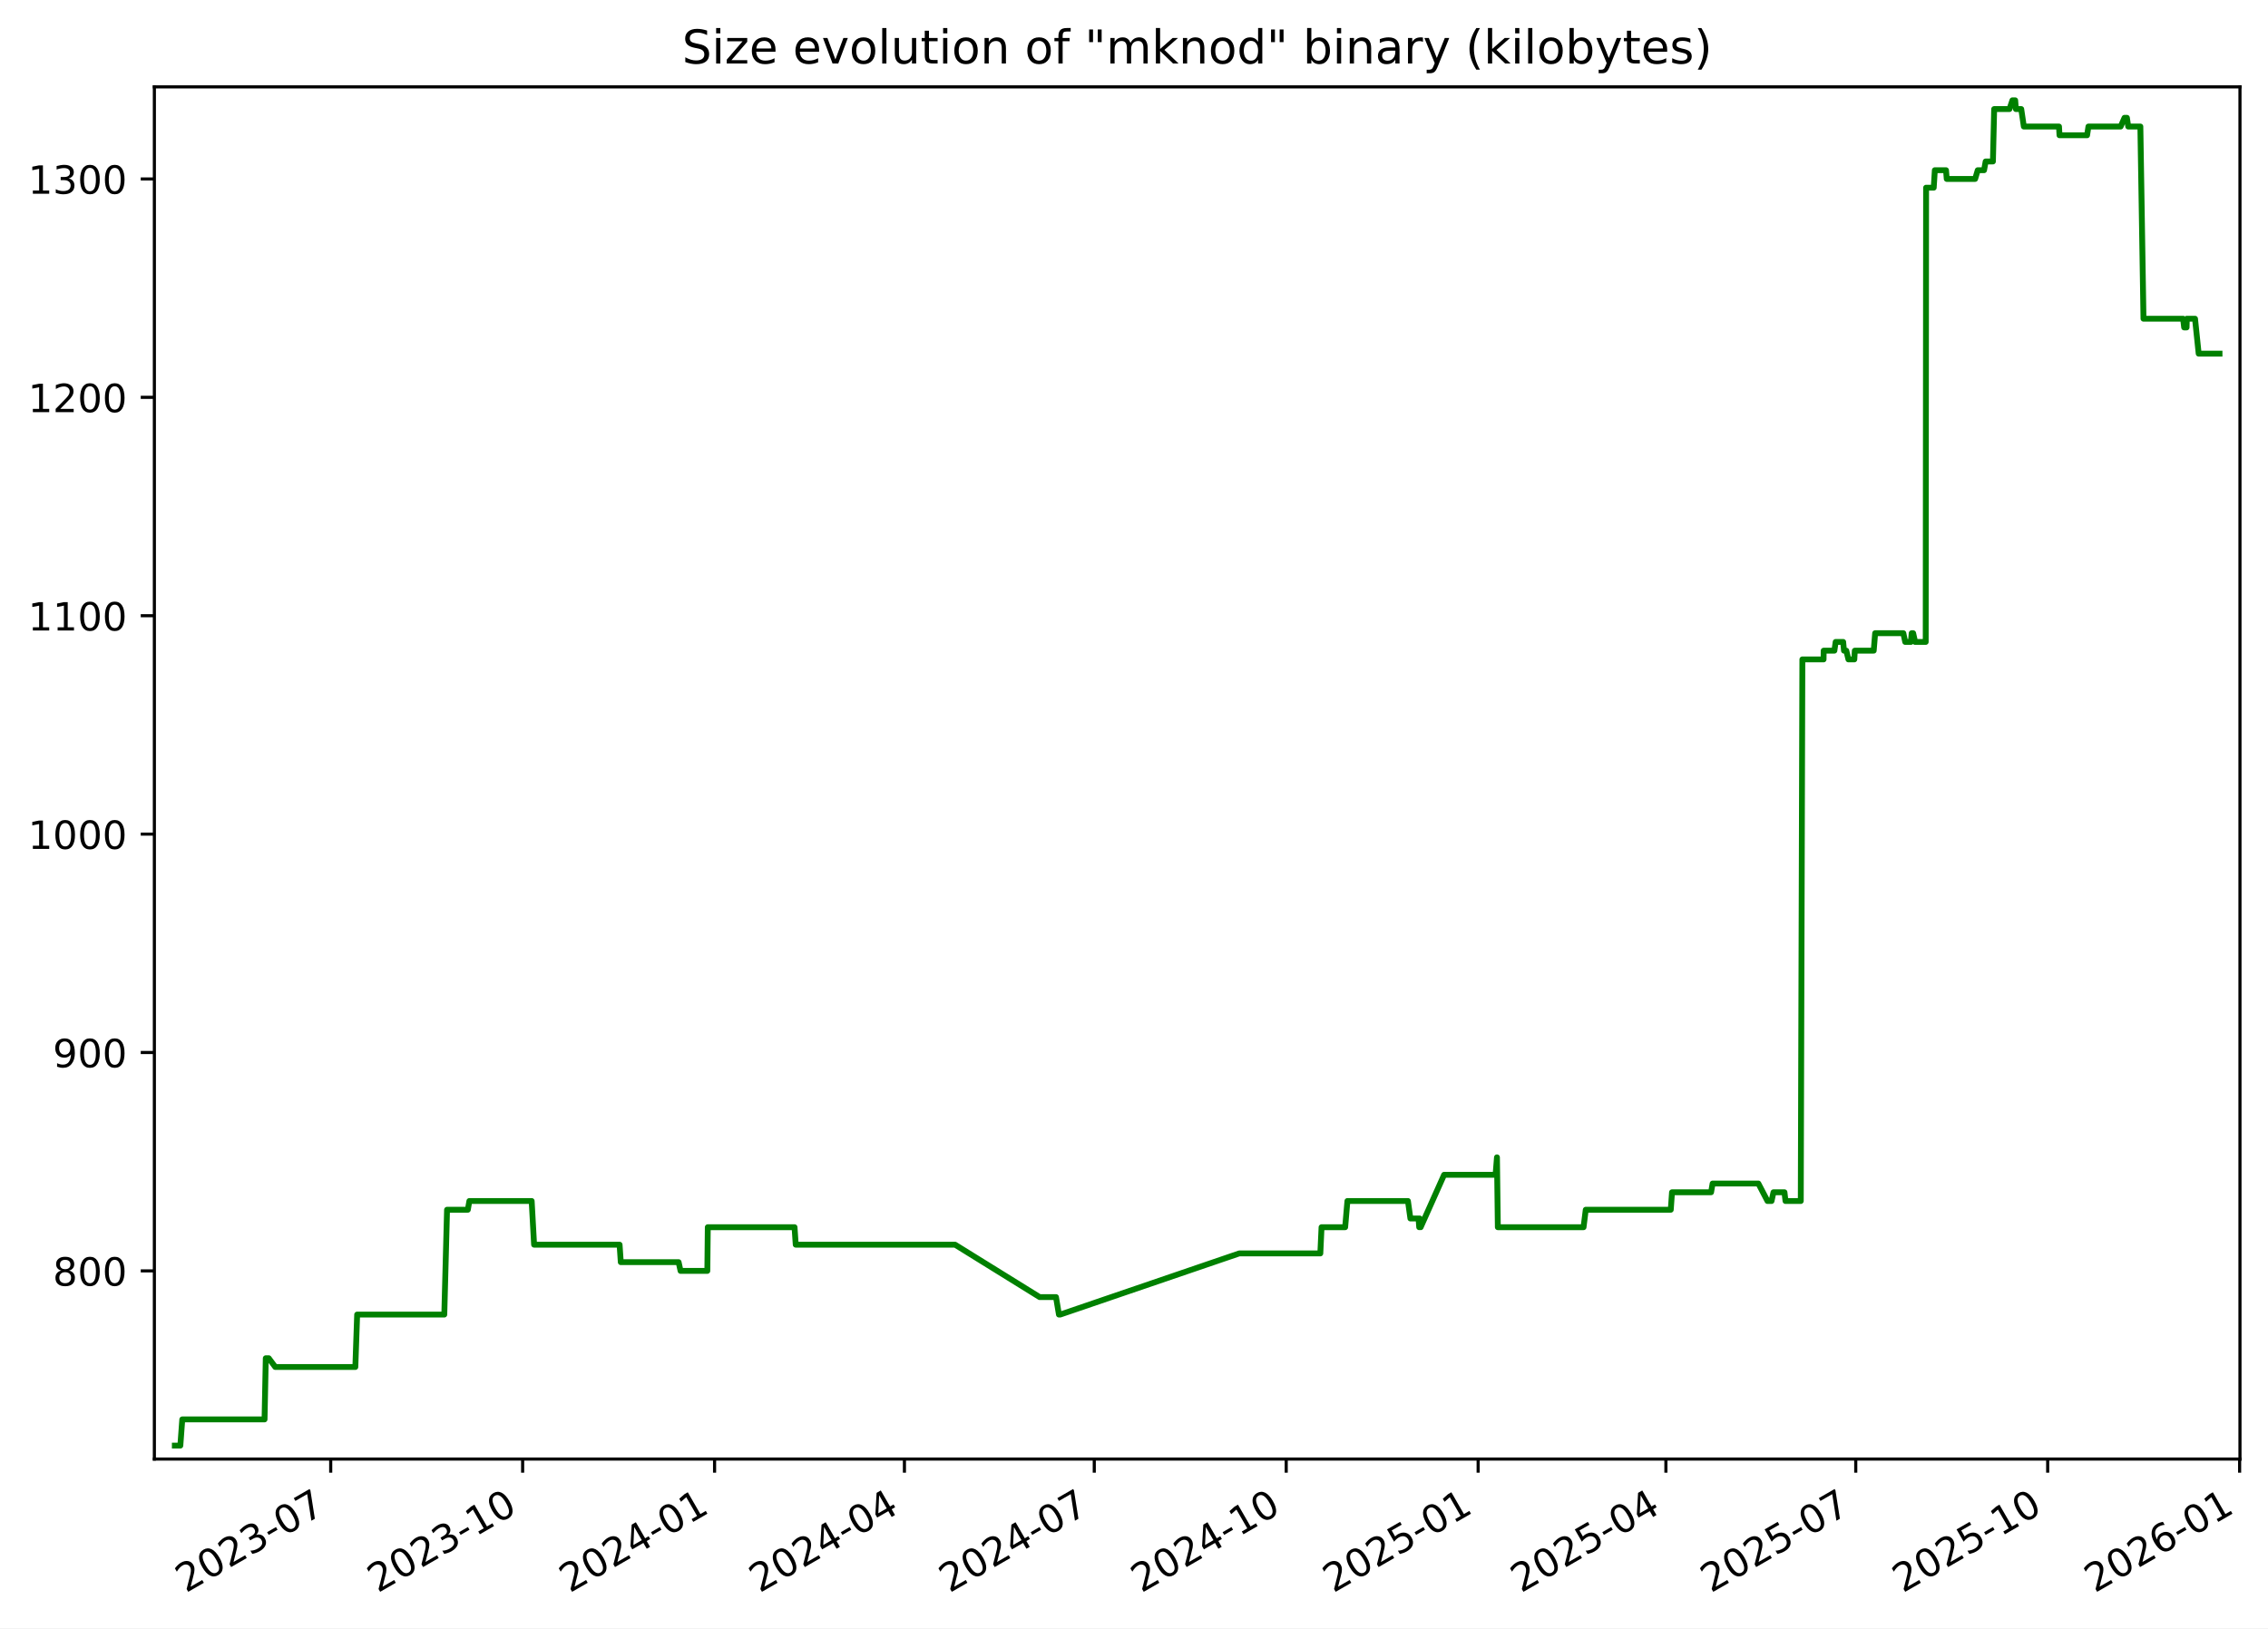
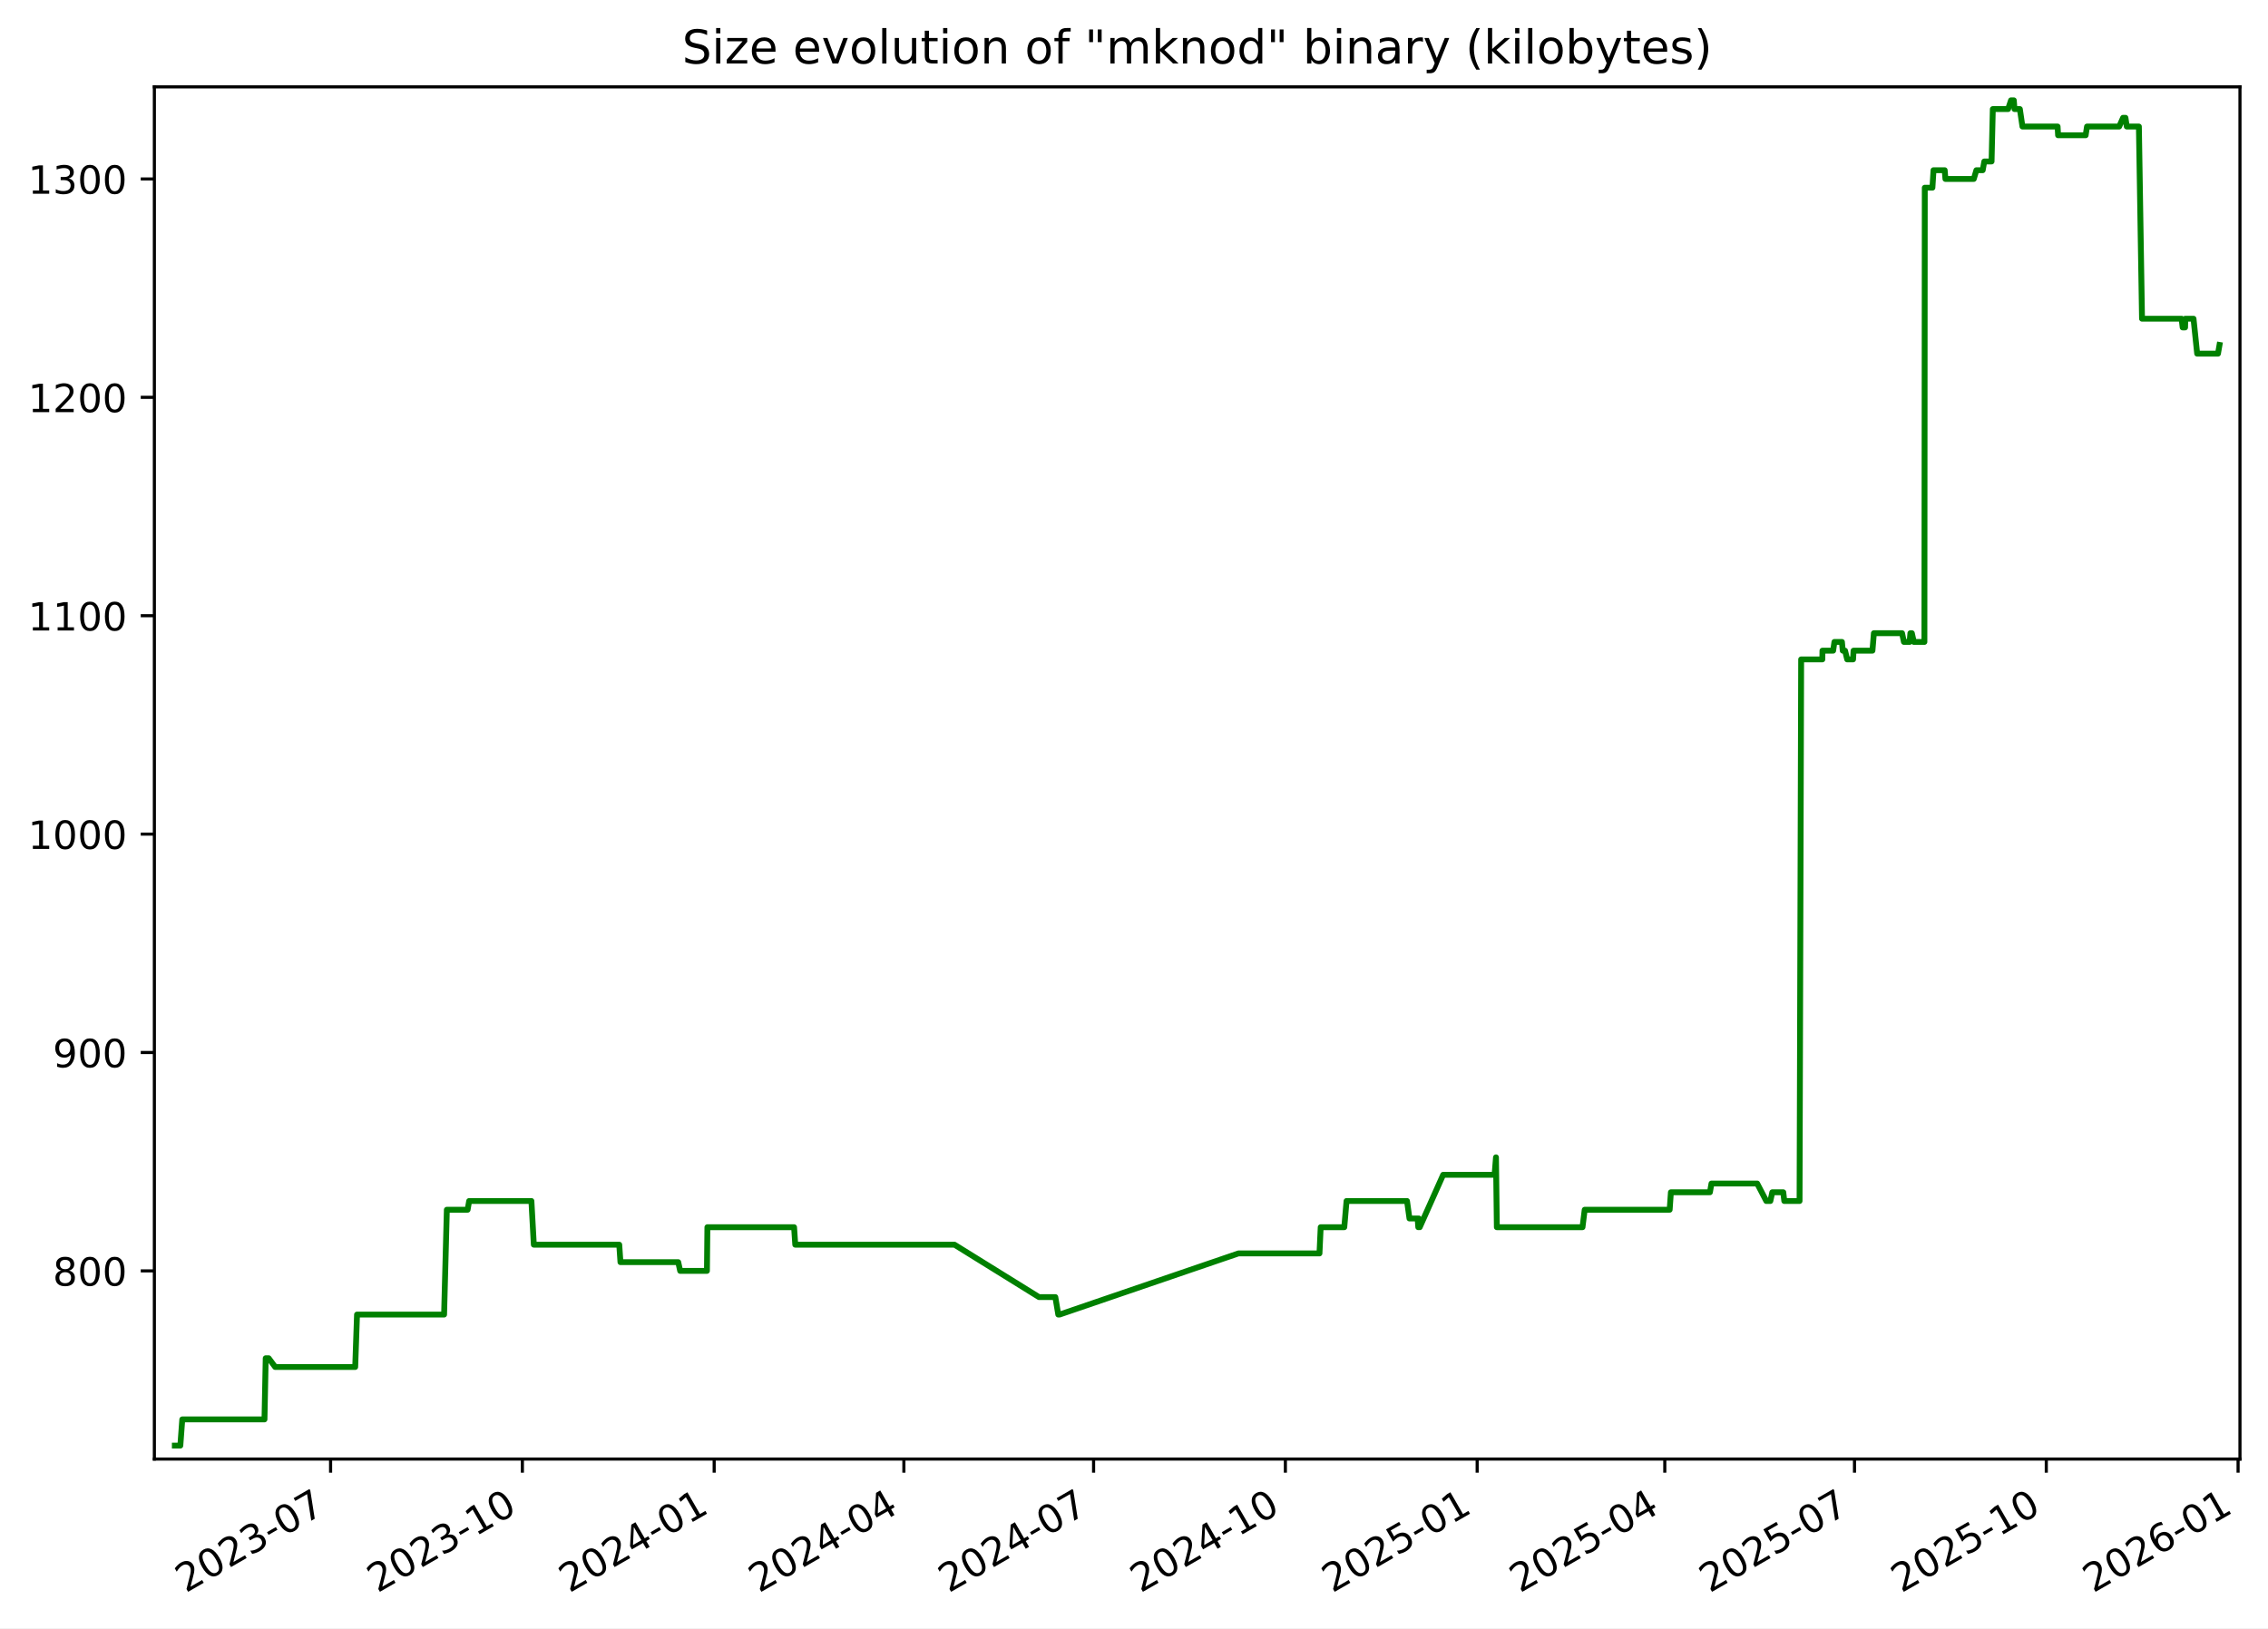
<svg xmlns="http://www.w3.org/2000/svg" xmlns:xlink="http://www.w3.org/1999/xlink" width="582.53pt" height="418.303pt" viewBox="0 0 582.53 418.303" version="1.1">
  <defs>
    <style type="text/css">*{stroke-linejoin: round; stroke-linecap: butt}</style>
  </defs>
  <g id="figure_1">
    <g id="patch_1">
      <path d="M -0 418.303  L 582.53 418.303  L 582.53 0  L -0 0  z " style="fill: #ffffff" />
    </g>
    <g id="axes_1">
      <g id="patch_2">
        <path d="M 39.65 374.83  L 575.33 374.83  L 575.33 22.318  L 39.65 22.318  z " style="fill: #ffffff" />
      </g>
      <g id="matplotlib.axis_1">
        <g id="xtick_1">
          <g id="line2d_1">
            <defs>
-               <path id="m6fe6fd2b37" d="M 0 0  L 0 3.5  " style="stroke: #000000; stroke-width: 0.8" />
+               <path id="m0095b7ea21" d="M 0 0  L 0 3.5  " style="stroke: #000000; stroke-width: 0.8" />
            </defs>
            <g>
-               <use xlink:href="#m6fe6fd2b37" x="84.941" y="374.83" style="stroke: #000000; stroke-width: 0.8" />
+               <use xlink:href="#m0095b7ea21" x="84.911" y="374.83" style="stroke: #000000; stroke-width: 0.8" />
            </g>
          </g>
          <g id="text_1">
-             <g transform="translate(47.71578 409.302) rotate(-30) scale(0.1 -0.1)">
+             <g transform="translate(47.6859 409.302) rotate(-30) scale(0.1 -0.1)">
              <defs>
                <path id="DejaVuSans-32" d="M 1228 531  L 3431 531  L 3431 0  L 469 0  L 469 531  Q 828 903 1448 1529  Q 2069 2156 2228 2338  Q 2531 2678 2651 2914  Q 2772 3150 2772 3378  Q 2772 3750 2511 3984  Q 2250 4219 1831 4219  Q 1534 4219 1204 4116  Q 875 4013 500 3803  L 500 4441  Q 881 4594 1212 4672  Q 1544 4750 1819 4750  Q 2544 4750 2975 4387  Q 3406 4025 3406 3419  Q 3406 3131 3298 2873  Q 3191 2616 2906 2266  Q 2828 2175 2409 1742  Q 1991 1309 1228 531  z " transform="scale(0.015625)" />
                <path id="DejaVuSans-30" d="M 2034 4250  Q 1547 4250 1301 3770  Q 1056 3291 1056 2328  Q 1056 1369 1301 889  Q 1547 409 2034 409  Q 2525 409 2770 889  Q 3016 1369 3016 2328  Q 3016 3291 2770 3770  Q 2525 4250 2034 4250  z M 2034 4750  Q 2819 4750 3233 4129  Q 3647 3509 3647 2328  Q 3647 1150 3233 529  Q 2819 -91 2034 -91  Q 1250 -91 836 529  Q 422 1150 422 2328  Q 422 3509 836 4129  Q 1250 4750 2034 4750  z " transform="scale(0.015625)" />
                <path id="DejaVuSans-33" d="M 2597 2516  Q 3050 2419 3304 2112  Q 3559 1806 3559 1356  Q 3559 666 3084 287  Q 2609 -91 1734 -91  Q 1441 -91 1130 -33  Q 819 25 488 141  L 488 750  Q 750 597 1062 519  Q 1375 441 1716 441  Q 2309 441 2620 675  Q 2931 909 2931 1356  Q 2931 1769 2642 2001  Q 2353 2234 1838 2234  L 1294 2234  L 1294 2753  L 1863 2753  Q 2328 2753 2575 2939  Q 2822 3125 2822 3475  Q 2822 3834 2567 4026  Q 2313 4219 1838 4219  Q 1578 4219 1281 4162  Q 984 4106 628 3988  L 628 4550  Q 988 4650 1302 4700  Q 1616 4750 1894 4750  Q 2613 4750 3031 4423  Q 3450 4097 3450 3541  Q 3450 3153 3228 2886  Q 3006 2619 2597 2516  z " transform="scale(0.015625)" />
                <path id="DejaVuSans-2d" d="M 313 2009  L 1997 2009  L 1997 1497  L 313 1497  L 313 2009  z " transform="scale(0.015625)" />
                <path id="DejaVuSans-37" d="M 525 4666  L 3525 4666  L 3525 4397  L 1831 0  L 1172 0  L 2766 4134  L 525 4134  L 525 4666  z " transform="scale(0.015625)" />
              </defs>
              <use xlink:href="#DejaVuSans-32" />
              <use xlink:href="#DejaVuSans-30" x="63.623" />
              <use xlink:href="#DejaVuSans-32" x="127.246" />
              <use xlink:href="#DejaVuSans-33" x="190.869" />
              <use xlink:href="#DejaVuSans-2d" x="254.492" />
              <use xlink:href="#DejaVuSans-30" x="290.576" />
              <use xlink:href="#DejaVuSans-37" x="354.199" />
            </g>
          </g>
        </g>
        <g id="xtick_2">
          <g id="line2d_2">
            <g>
-               <use xlink:href="#m6fe6fd2b37" x="134.239" y="374.83" style="stroke: #000000; stroke-width: 0.8" />
+               <use xlink:href="#m0095b7ea21" x="134.172" y="374.83" style="stroke: #000000; stroke-width: 0.8" />
            </g>
          </g>
          <g id="text_2">
-             <g transform="translate(97.01376 409.302) rotate(-30) scale(0.1 -0.1)">
+             <g transform="translate(96.94708 409.302) rotate(-30) scale(0.1 -0.1)">
              <defs>
                <path id="DejaVuSans-31" d="M 794 531  L 1825 531  L 1825 4091  L 703 3866  L 703 4441  L 1819 4666  L 2450 4666  L 2450 531  L 3481 531  L 3481 0  L 794 0  L 794 531  z " transform="scale(0.015625)" />
              </defs>
              <use xlink:href="#DejaVuSans-32" />
              <use xlink:href="#DejaVuSans-30" x="63.623" />
              <use xlink:href="#DejaVuSans-32" x="127.246" />
              <use xlink:href="#DejaVuSans-33" x="190.869" />
              <use xlink:href="#DejaVuSans-2d" x="254.492" />
              <use xlink:href="#DejaVuSans-31" x="290.576" />
              <use xlink:href="#DejaVuSans-30" x="354.199" />
            </g>
          </g>
        </g>
        <g id="xtick_3">
          <g id="line2d_3">
            <g>
-               <use xlink:href="#m6fe6fd2b37" x="183.537" y="374.83" style="stroke: #000000; stroke-width: 0.8" />
+               <use xlink:href="#m0095b7ea21" x="183.433" y="374.83" style="stroke: #000000; stroke-width: 0.8" />
            </g>
          </g>
          <g id="text_3">
-             <g transform="translate(146.3117 409.302) rotate(-30) scale(0.1 -0.1)">
+             <g transform="translate(146.2083 409.302) rotate(-30) scale(0.1 -0.1)">
              <defs>
                <path id="DejaVuSans-34" d="M 2419 4116  L 825 1625  L 2419 1625  L 2419 4116  z M 2253 4666  L 3047 4666  L 3047 1625  L 3713 1625  L 3713 1100  L 3047 1100  L 3047 0  L 2419 0  L 2419 1100  L 313 1100  L 313 1709  L 2253 4666  z " transform="scale(0.015625)" />
              </defs>
              <use xlink:href="#DejaVuSans-32" />
              <use xlink:href="#DejaVuSans-30" x="63.623" />
              <use xlink:href="#DejaVuSans-32" x="127.246" />
              <use xlink:href="#DejaVuSans-34" x="190.869" />
              <use xlink:href="#DejaVuSans-2d" x="254.492" />
              <use xlink:href="#DejaVuSans-30" x="290.576" />
              <use xlink:href="#DejaVuSans-31" x="354.199" />
            </g>
          </g>
        </g>
        <g id="xtick_4">
          <g id="line2d_4">
            <g>
-               <use xlink:href="#m6fe6fd2b37" x="232.299" y="374.83" style="stroke: #000000; stroke-width: 0.8" />
+               <use xlink:href="#m0095b7ea21" x="232.159" y="374.83" style="stroke: #000000; stroke-width: 0.8" />
            </g>
          </g>
          <g id="text_4">
-             <g transform="translate(195.0739 409.302) rotate(-30) scale(0.1 -0.1)">
+             <g transform="translate(194.934 409.302) rotate(-30) scale(0.1 -0.1)">
              <use xlink:href="#DejaVuSans-32" />
              <use xlink:href="#DejaVuSans-30" x="63.623" />
              <use xlink:href="#DejaVuSans-32" x="127.246" />
              <use xlink:href="#DejaVuSans-34" x="190.869" />
              <use xlink:href="#DejaVuSans-2d" x="254.492" />
              <use xlink:href="#DejaVuSans-30" x="290.576" />
              <use xlink:href="#DejaVuSans-34" x="354.199" />
            </g>
          </g>
        </g>
        <g id="xtick_5">
          <g id="line2d_5">
            <g>
-               <use xlink:href="#m6fe6fd2b37" x="281.061" y="374.83" style="stroke: #000000; stroke-width: 0.8" />
+               <use xlink:href="#m0095b7ea21" x="280.885" y="374.83" style="stroke: #000000; stroke-width: 0.8" />
            </g>
          </g>
          <g id="text_5">
-             <g transform="translate(243.836 409.302) rotate(-30) scale(0.1 -0.1)">
+             <g transform="translate(243.6597 409.302) rotate(-30) scale(0.1 -0.1)">
              <use xlink:href="#DejaVuSans-32" />
              <use xlink:href="#DejaVuSans-30" x="63.623" />
              <use xlink:href="#DejaVuSans-32" x="127.246" />
              <use xlink:href="#DejaVuSans-34" x="190.869" />
              <use xlink:href="#DejaVuSans-2d" x="254.492" />
              <use xlink:href="#DejaVuSans-30" x="290.576" />
              <use xlink:href="#DejaVuSans-37" x="354.199" />
            </g>
          </g>
        </g>
        <g id="xtick_6">
          <g id="line2d_6">
            <g>
-               <use xlink:href="#m6fe6fd2b37" x="330.359" y="374.83" style="stroke: #000000; stroke-width: 0.8" />
+               <use xlink:href="#m0095b7ea21" x="330.146" y="374.83" style="stroke: #000000; stroke-width: 0.8" />
            </g>
          </g>
          <g id="text_6">
-             <g transform="translate(293.134 409.302) rotate(-30) scale(0.1 -0.1)">
+             <g transform="translate(292.9209 409.302) rotate(-30) scale(0.1 -0.1)">
              <use xlink:href="#DejaVuSans-32" />
              <use xlink:href="#DejaVuSans-30" x="63.623" />
              <use xlink:href="#DejaVuSans-32" x="127.246" />
              <use xlink:href="#DejaVuSans-34" x="190.869" />
              <use xlink:href="#DejaVuSans-2d" x="254.492" />
              <use xlink:href="#DejaVuSans-31" x="290.576" />
              <use xlink:href="#DejaVuSans-30" x="354.199" />
            </g>
          </g>
        </g>
        <g id="xtick_7">
          <g id="line2d_7">
            <g>
-               <use xlink:href="#m6fe6fd2b37" x="379.657" y="374.83" style="stroke: #000000; stroke-width: 0.8" />
+               <use xlink:href="#m0095b7ea21" x="379.407" y="374.83" style="stroke: #000000; stroke-width: 0.8" />
            </g>
          </g>
          <g id="text_7">
-             <g transform="translate(342.4319 409.302) rotate(-30) scale(0.1 -0.1)">
+             <g transform="translate(342.1821 409.302) rotate(-30) scale(0.1 -0.1)">
              <defs>
                <path id="DejaVuSans-35" d="M 691 4666  L 3169 4666  L 3169 4134  L 1269 4134  L 1269 2991  Q 1406 3038 1543 3061  Q 1681 3084 1819 3084  Q 2600 3084 3056 2656  Q 3513 2228 3513 1497  Q 3513 744 3044 326  Q 2575 -91 1722 -91  Q 1428 -91 1123 -41  Q 819 9 494 109  L 494 744  Q 775 591 1075 516  Q 1375 441 1709 441  Q 2250 441 2565 725  Q 2881 1009 2881 1497  Q 2881 1984 2565 2268  Q 2250 2553 1709 2553  Q 1456 2553 1204 2497  Q 953 2441 691 2322  L 691 4666  z " transform="scale(0.015625)" />
              </defs>
              <use xlink:href="#DejaVuSans-32" />
              <use xlink:href="#DejaVuSans-30" x="63.623" />
              <use xlink:href="#DejaVuSans-32" x="127.246" />
              <use xlink:href="#DejaVuSans-35" x="190.869" />
              <use xlink:href="#DejaVuSans-2d" x="254.492" />
              <use xlink:href="#DejaVuSans-30" x="290.576" />
              <use xlink:href="#DejaVuSans-31" x="354.199" />
            </g>
          </g>
        </g>
        <g id="xtick_8">
          <g id="line2d_8">
            <g>
-               <use xlink:href="#m6fe6fd2b37" x="427.883" y="374.83" style="stroke: #000000; stroke-width: 0.8" />
+               <use xlink:href="#m0095b7ea21" x="427.597" y="374.83" style="stroke: #000000; stroke-width: 0.8" />
            </g>
          </g>
          <g id="text_8">
-             <g transform="translate(390.6582 409.302) rotate(-30) scale(0.1 -0.1)">
+             <g transform="translate(390.3724 409.302) rotate(-30) scale(0.1 -0.1)">
              <use xlink:href="#DejaVuSans-32" />
              <use xlink:href="#DejaVuSans-30" x="63.623" />
              <use xlink:href="#DejaVuSans-32" x="127.246" />
              <use xlink:href="#DejaVuSans-35" x="190.869" />
              <use xlink:href="#DejaVuSans-2d" x="254.492" />
              <use xlink:href="#DejaVuSans-30" x="290.576" />
              <use xlink:href="#DejaVuSans-34" x="354.199" />
            </g>
          </g>
        </g>
        <g id="xtick_9">
          <g id="line2d_9">
            <g>
-               <use xlink:href="#m6fe6fd2b37" x="476.645" y="374.83" style="stroke: #000000; stroke-width: 0.8" />
+               <use xlink:href="#m0095b7ea21" x="476.323" y="374.83" style="stroke: #000000; stroke-width: 0.8" />
            </g>
          </g>
          <g id="text_9">
-             <g transform="translate(439.4203 409.302) rotate(-30) scale(0.1 -0.1)">
+             <g transform="translate(439.0981 409.302) rotate(-30) scale(0.1 -0.1)">
              <use xlink:href="#DejaVuSans-32" />
              <use xlink:href="#DejaVuSans-30" x="63.623" />
              <use xlink:href="#DejaVuSans-32" x="127.246" />
              <use xlink:href="#DejaVuSans-35" x="190.869" />
              <use xlink:href="#DejaVuSans-2d" x="254.492" />
              <use xlink:href="#DejaVuSans-30" x="290.576" />
              <use xlink:href="#DejaVuSans-37" x="354.199" />
            </g>
          </g>
        </g>
        <g id="xtick_10">
          <g id="line2d_10">
            <g>
-               <use xlink:href="#m6fe6fd2b37" x="525.943" y="374.83" style="stroke: #000000; stroke-width: 0.8" />
+               <use xlink:href="#m0095b7ea21" x="525.584" y="374.83" style="stroke: #000000; stroke-width: 0.8" />
            </g>
          </g>
          <g id="text_10">
-             <g transform="translate(488.7183 409.302) rotate(-30) scale(0.1 -0.1)">
+             <g transform="translate(488.3593 409.302) rotate(-30) scale(0.1 -0.1)">
              <use xlink:href="#DejaVuSans-32" />
              <use xlink:href="#DejaVuSans-30" x="63.623" />
              <use xlink:href="#DejaVuSans-32" x="127.246" />
              <use xlink:href="#DejaVuSans-35" x="190.869" />
              <use xlink:href="#DejaVuSans-2d" x="254.492" />
              <use xlink:href="#DejaVuSans-31" x="290.576" />
              <use xlink:href="#DejaVuSans-30" x="354.199" />
            </g>
          </g>
        </g>
        <g id="xtick_11">
          <g id="line2d_11">
            <g>
-               <use xlink:href="#m6fe6fd2b37" x="575.241" y="374.83" style="stroke: #000000; stroke-width: 0.8" />
+               <use xlink:href="#m0095b7ea21" x="574.845" y="374.83" style="stroke: #000000; stroke-width: 0.8" />
            </g>
          </g>
          <g id="text_11">
-             <g transform="translate(538.0163 409.302) rotate(-30) scale(0.1 -0.1)">
+             <g transform="translate(537.6205 409.302) rotate(-30) scale(0.1 -0.1)">
              <defs>
                <path id="DejaVuSans-36" d="M 2113 2584  Q 1688 2584 1439 2293  Q 1191 2003 1191 1497  Q 1191 994 1439 701  Q 1688 409 2113 409  Q 2538 409 2786 701  Q 3034 994 3034 1497  Q 3034 2003 2786 2293  Q 2538 2584 2113 2584  z M 3366 4563  L 3366 3988  Q 3128 4100 2886 4159  Q 2644 4219 2406 4219  Q 1781 4219 1451 3797  Q 1122 3375 1075 2522  Q 1259 2794 1537 2939  Q 1816 3084 2150 3084  Q 2853 3084 3261 2657  Q 3669 2231 3669 1497  Q 3669 778 3244 343  Q 2819 -91 2113 -91  Q 1303 -91 875 529  Q 447 1150 447 2328  Q 447 3434 972 4092  Q 1497 4750 2381 4750  Q 2619 4750 2861 4703  Q 3103 4656 3366 4563  z " transform="scale(0.015625)" />
              </defs>
              <use xlink:href="#DejaVuSans-32" />
              <use xlink:href="#DejaVuSans-30" x="63.623" />
              <use xlink:href="#DejaVuSans-32" x="127.246" />
              <use xlink:href="#DejaVuSans-36" x="190.869" />
              <use xlink:href="#DejaVuSans-2d" x="254.492" />
              <use xlink:href="#DejaVuSans-30" x="290.576" />
              <use xlink:href="#DejaVuSans-31" x="354.199" />
            </g>
          </g>
        </g>
      </g>
      <g id="matplotlib.axis_2">
        <g id="ytick_1">
          <g id="line2d_12">
            <defs>
-               <path id="m7965998822" d="M 0 0  L -3.5 0  " style="stroke: #000000; stroke-width: 0.8" />
+               <path id="m8eccfc6882" d="M 0 0  L -3.5 0  " style="stroke: #000000; stroke-width: 0.8" />
            </defs>
            <g>
-               <use xlink:href="#m7965998822" x="39.65" y="326.491" style="stroke: #000000; stroke-width: 0.8" />
+               <use xlink:href="#m8eccfc6882" x="39.65" y="326.491" style="stroke: #000000; stroke-width: 0.8" />
            </g>
          </g>
          <g id="text_12">
            <g transform="translate(13.5625 330.2902) scale(0.1 -0.1)">
              <defs>
                <path id="DejaVuSans-38" d="M 2034 2216  Q 1584 2216 1326 1975  Q 1069 1734 1069 1313  Q 1069 891 1326 650  Q 1584 409 2034 409  Q 2484 409 2743 651  Q 3003 894 3003 1313  Q 3003 1734 2745 1975  Q 2488 2216 2034 2216  z M 1403 2484  Q 997 2584 770 2862  Q 544 3141 544 3541  Q 544 4100 942 4425  Q 1341 4750 2034 4750  Q 2731 4750 3128 4425  Q 3525 4100 3525 3541  Q 3525 3141 3298 2862  Q 3072 2584 2669 2484  Q 3125 2378 3379 2068  Q 3634 1759 3634 1313  Q 3634 634 3220 271  Q 2806 -91 2034 -91  Q 1263 -91 848 271  Q 434 634 434 1313  Q 434 1759 690 2068  Q 947 2378 1403 2484  z M 1172 3481  Q 1172 3119 1398 2916  Q 1625 2713 2034 2713  Q 2441 2713 2670 2916  Q 2900 3119 2900 3481  Q 2900 3844 2670 4047  Q 2441 4250 2034 4250  Q 1625 4250 1398 4047  Q 1172 3844 1172 3481  z " transform="scale(0.015625)" />
              </defs>
              <use xlink:href="#DejaVuSans-38" />
              <use xlink:href="#DejaVuSans-30" x="63.623" />
              <use xlink:href="#DejaVuSans-30" x="127.246" />
            </g>
          </g>
        </g>
        <g id="ytick_2">
          <g id="line2d_13">
            <g>
-               <use xlink:href="#m7965998822" x="39.65" y="270.387" style="stroke: #000000; stroke-width: 0.8" />
+               <use xlink:href="#m8eccfc6882" x="39.65" y="270.387" style="stroke: #000000; stroke-width: 0.8" />
            </g>
          </g>
          <g id="text_13">
            <g transform="translate(13.5625 274.1863) scale(0.1 -0.1)">
              <defs>
                <path id="DejaVuSans-39" d="M 703 97  L 703 672  Q 941 559 1184 500  Q 1428 441 1663 441  Q 2288 441 2617 861  Q 2947 1281 2994 2138  Q 2813 1869 2534 1725  Q 2256 1581 1919 1581  Q 1219 1581 811 2004  Q 403 2428 403 3163  Q 403 3881 828 4315  Q 1253 4750 1959 4750  Q 2769 4750 3195 4129  Q 3622 3509 3622 2328  Q 3622 1225 3098 567  Q 2575 -91 1691 -91  Q 1453 -91 1209 -44  Q 966 3 703 97  z M 1959 2075  Q 2384 2075 2632 2365  Q 2881 2656 2881 3163  Q 2881 3666 2632 3958  Q 2384 4250 1959 4250  Q 1534 4250 1286 3958  Q 1038 3666 1038 3163  Q 1038 2656 1286 2365  Q 1534 2075 1959 2075  z " transform="scale(0.015625)" />
              </defs>
              <use xlink:href="#DejaVuSans-39" />
              <use xlink:href="#DejaVuSans-30" x="63.623" />
              <use xlink:href="#DejaVuSans-30" x="127.246" />
            </g>
          </g>
        </g>
        <g id="ytick_3">
          <g id="line2d_14">
            <g>
-               <use xlink:href="#m7965998822" x="39.65" y="214.283" style="stroke: #000000; stroke-width: 0.8" />
+               <use xlink:href="#m8eccfc6882" x="39.65" y="214.283" style="stroke: #000000; stroke-width: 0.8" />
            </g>
          </g>
          <g id="text_14">
            <g transform="translate(7.2 218.0824) scale(0.1 -0.1)">
              <use xlink:href="#DejaVuSans-31" />
              <use xlink:href="#DejaVuSans-30" x="63.623" />
              <use xlink:href="#DejaVuSans-30" x="127.246" />
              <use xlink:href="#DejaVuSans-30" x="190.869" />
            </g>
          </g>
        </g>
        <g id="ytick_4">
          <g id="line2d_15">
            <g>
-               <use xlink:href="#m7965998822" x="39.65" y="158.179" style="stroke: #000000; stroke-width: 0.8" />
+               <use xlink:href="#m8eccfc6882" x="39.65" y="158.179" style="stroke: #000000; stroke-width: 0.8" />
            </g>
          </g>
          <g id="text_15">
            <g transform="translate(7.2 161.9785) scale(0.1 -0.1)">
              <use xlink:href="#DejaVuSans-31" />
              <use xlink:href="#DejaVuSans-31" x="63.623" />
              <use xlink:href="#DejaVuSans-30" x="127.246" />
              <use xlink:href="#DejaVuSans-30" x="190.869" />
            </g>
          </g>
        </g>
        <g id="ytick_5">
          <g id="line2d_16">
            <g>
-               <use xlink:href="#m7965998822" x="39.65" y="102.075" style="stroke: #000000; stroke-width: 0.8" />
+               <use xlink:href="#m8eccfc6882" x="39.65" y="102.075" style="stroke: #000000; stroke-width: 0.8" />
            </g>
          </g>
          <g id="text_16">
            <g transform="translate(7.2 105.8746) scale(0.1 -0.1)">
              <use xlink:href="#DejaVuSans-31" />
              <use xlink:href="#DejaVuSans-32" x="63.623" />
              <use xlink:href="#DejaVuSans-30" x="127.246" />
              <use xlink:href="#DejaVuSans-30" x="190.869" />
            </g>
          </g>
        </g>
        <g id="ytick_6">
          <g id="line2d_17">
            <g>
-               <use xlink:href="#m7965998822" x="39.65" y="45.972" style="stroke: #000000; stroke-width: 0.8" />
+               <use xlink:href="#m8eccfc6882" x="39.65" y="45.972" style="stroke: #000000; stroke-width: 0.8" />
            </g>
          </g>
          <g id="text_17">
            <g transform="translate(7.2 49.77075) scale(0.1 -0.1)">
              <use xlink:href="#DejaVuSans-31" />
              <use xlink:href="#DejaVuSans-33" x="63.623" />
              <use xlink:href="#DejaVuSans-30" x="127.246" />
              <use xlink:href="#DejaVuSans-30" x="190.869" />
            </g>
          </g>
        </g>
      </g>
      <g id="line2d_18">
-         <path d="M 44.902 371.374  L 46.32 371.374  L 46.816 364.642  L 67.95 364.642  L 68.264 348.933  L 69.03 348.933  L 70.7 351.177  L 91.269 351.177  L 91.735 337.712  L 114.117 337.712  L 114.822 310.782  L 120.162 310.782  L 120.556 308.538  L 136.559 308.538  L 137.18 319.759  L 159.139 319.759  L 159.445 324.247  L 174.3 324.247  L 174.797 326.491  L 181.677 326.491  L 181.793 315.27  L 204.078 315.27  L 204.379 319.759  L 245.31 319.759  L 267.028 333.223  L 271.231 333.223  L 271.986 337.712  L 272.312 337.712  L 318.294 322.003  L 339.123 322.003  L 339.435 315.27  L 345.501 315.27  L 346.08 308.538  L 361.627 308.538  L 362.256 313.026  L 364.349 313.026  L 364.519 315.27  L 364.637 313.026  L 364.894 315.27  L 370.913 301.805  L 384.134 301.805  L 384.491 297.317  L 384.716 315.27  L 406.732 315.27  L 407.295 310.782  L 429.136 310.782  L 429.452 306.294  L 439.488 306.294  L 439.879 304.049  L 451.633 304.049  L 453.975 308.538  L 455.019 308.538  L 455.511 306.294  L 458.34 306.294  L 458.597 308.538  L 462.526 308.538  L 462.933 169.4  L 468.381 169.4  L 468.406 167.156  L 471.158 167.156  L 471.483 164.912  L 473.416 164.912  L 473.623 167.156  L 474.219 167.156  L 474.766 169.4  L 476.277 169.4  L 476.402 167.156  L 481.26 167.156  L 481.628 162.668  L 488.869 162.668  L 489.349 164.912  L 490.817 164.912  L 491.01 162.668  L 491.388 162.668  L 491.895 164.912  L 494.616 164.912  L 494.712 48.216  L 496.674 48.216  L 496.956 43.727  L 499.831 43.727  L 500.015 45.972  L 507.308 45.972  L 507.977 43.727  L 509.602 43.727  L 510.007 41.483  L 511.878 41.483  L 512.197 28.018  L 516.128 28.018  L 516.877 25.774  L 517.596 25.774  L 517.774 28.018  L 519.151 28.018  L 519.816 32.507  L 528.851 32.507  L 528.977 34.751  L 536.061 34.751  L 536.409 32.507  L 544.679 32.507  L 545.674 30.262  L 546.292 30.262  L 546.628 32.507  L 549.747 32.507  L 550.549 81.878  L 560.727 81.878  L 560.992 84.122  L 561.618 84.122  L 561.673 81.878  L 563.788 81.878  L 564.725 90.855  L 570.078 90.855  L 570.078 90.855  " clip-path="url(#pa92b00aa1c)" style="fill: none; stroke: #008000; stroke-width: 1.5; stroke-linecap: square" />
+         <path d="M 44.902 371.374  L 46.319 371.374  L 46.815 364.642  L 67.933 364.642  L 68.247 348.933  L 69.012 348.933  L 70.681 351.177  L 91.234 351.177  L 91.7 337.712  L 114.065 337.712  L 114.77 310.782  L 120.106 310.782  L 120.499 308.538  L 136.491 308.538  L 137.111 319.759  L 159.053 319.759  L 159.36 324.247  L 174.203 324.247  L 174.7 326.491  L 181.575 326.491  L 181.691 315.27  L 203.96 315.27  L 204.26 319.759  L 245.16 319.759  L 266.862 333.223  L 271.062 333.223  L 271.816 337.712  L 272.142 337.712  L 318.09 322.003  L 338.904 322.003  L 339.216 315.27  L 345.277 315.27  L 345.856 308.538  L 361.39 308.538  L 362.019 313.026  L 364.11 313.026  L 364.281 315.27  L 364.398 313.026  L 364.655 315.27  L 370.669 301.805  L 383.881 301.805  L 384.238 297.317  L 384.462 315.27  L 406.462 315.27  L 407.025 310.782  L 428.85 310.782  L 429.165 306.294  L 439.194 306.294  L 439.584 304.049  L 451.33 304.049  L 453.669 308.538  L 454.712 308.538  L 455.205 306.294  L 458.031 306.294  L 458.289 308.538  L 462.214 308.538  L 462.621 169.4  L 468.065 169.4  L 468.09 167.156  L 470.84 167.156  L 471.165 164.912  L 473.096 164.912  L 473.303 167.156  L 473.898 167.156  L 474.445 169.4  L 475.955 169.4  L 476.08 167.156  L 480.934 167.156  L 481.302 162.668  L 488.537 162.668  L 489.017 164.912  L 490.484 164.912  L 490.677 162.668  L 491.055 162.668  L 491.561 164.912  L 494.28 164.912  L 494.376 48.216  L 496.337 48.216  L 496.619 43.727  L 499.492 43.727  L 499.675 45.972  L 506.963 45.972  L 507.631 43.727  L 509.255 43.727  L 509.66 41.483  L 511.53 41.483  L 511.848 28.018  L 515.777 28.018  L 516.525 25.774  L 517.244 25.774  L 517.421 28.018  L 518.797 28.018  L 519.461 32.507  L 528.49 32.507  L 528.615 34.751  L 535.695 34.751  L 536.042 32.507  L 544.306 32.507  L 545.301 30.262  L 545.918 30.262  L 546.253 32.507  L 549.37 32.507  L 550.172 81.878  L 560.343 81.878  L 560.607 84.122  L 561.233 84.122  L 561.288 81.878  L 563.4 81.878  L 564.337 90.855  L 569.686 90.855  L 570.078 88.61  L 570.078 88.61  " clip-path="url(#p052d7abe96)" style="fill: none; stroke: #008000; stroke-width: 1.5; stroke-linecap: square" />
      </g>
      <g id="patch_3">
        <path d="M 39.65 374.83  L 39.65 22.318  " style="fill: none; stroke: #000000; stroke-width: 0.8; stroke-linejoin: miter; stroke-linecap: square" />
      </g>
      <g id="patch_4">
        <path d="M 575.33 374.83  L 575.33 22.318  " style="fill: none; stroke: #000000; stroke-width: 0.8; stroke-linejoin: miter; stroke-linecap: square" />
      </g>
      <g id="patch_5">
        <path d="M 39.65 374.83  L 575.33 374.83  " style="fill: none; stroke: #000000; stroke-width: 0.8; stroke-linejoin: miter; stroke-linecap: square" />
      </g>
      <g id="patch_6">
        <path d="M 39.65 22.318  L 575.33 22.318  " style="fill: none; stroke: #000000; stroke-width: 0.8; stroke-linejoin: miter; stroke-linecap: square" />
      </g>
      <g id="text_18">
        <g transform="translate(175.1928 16.31812) scale(0.12 -0.12)">
          <defs>
            <path id="DejaVuSans-53" d="M 3425 4513  L 3425 3897  Q 3066 4069 2747 4153  Q 2428 4238 2131 4238  Q 1616 4238 1336 4038  Q 1056 3838 1056 3469  Q 1056 3159 1242 3001  Q 1428 2844 1947 2747  L 2328 2669  Q 3034 2534 3370 2195  Q 3706 1856 3706 1288  Q 3706 609 3251 259  Q 2797 -91 1919 -91  Q 1588 -91 1214 -16  Q 841 59 441 206  L 441 856  Q 825 641 1194 531  Q 1563 422 1919 422  Q 2459 422 2753 634  Q 3047 847 3047 1241  Q 3047 1584 2836 1778  Q 2625 1972 2144 2069  L 1759 2144  Q 1053 2284 737 2584  Q 422 2884 422 3419  Q 422 4038 858 4394  Q 1294 4750 2059 4750  Q 2388 4750 2728 4690  Q 3069 4631 3425 4513  z " transform="scale(0.015625)" />
            <path id="DejaVuSans-69" d="M 603 3500  L 1178 3500  L 1178 0  L 603 0  L 603 3500  z M 603 4863  L 1178 4863  L 1178 4134  L 603 4134  L 603 4863  z " transform="scale(0.015625)" />
            <path id="DejaVuSans-7a" d="M 353 3500  L 3084 3500  L 3084 2975  L 922 459  L 3084 459  L 3084 0  L 275 0  L 275 525  L 2438 3041  L 353 3041  L 353 3500  z " transform="scale(0.015625)" />
            <path id="DejaVuSans-65" d="M 3597 1894  L 3597 1613  L 953 1613  Q 991 1019 1311 708  Q 1631 397 2203 397  Q 2534 397 2845 478  Q 3156 559 3463 722  L 3463 178  Q 3153 47 2828 -22  Q 2503 -91 2169 -91  Q 1331 -91 842 396  Q 353 884 353 1716  Q 353 2575 817 3079  Q 1281 3584 2069 3584  Q 2775 3584 3186 3129  Q 3597 2675 3597 1894  z M 3022 2063  Q 3016 2534 2758 2815  Q 2500 3097 2075 3097  Q 1594 3097 1305 2825  Q 1016 2553 972 2059  L 3022 2063  z " transform="scale(0.015625)" />
            <path id="DejaVuSans-20" transform="scale(0.015625)" />
            <path id="DejaVuSans-76" d="M 191 3500  L 800 3500  L 1894 563  L 2988 3500  L 3597 3500  L 2284 0  L 1503 0  L 191 3500  z " transform="scale(0.015625)" />
            <path id="DejaVuSans-6f" d="M 1959 3097  Q 1497 3097 1228 2736  Q 959 2375 959 1747  Q 959 1119 1226 758  Q 1494 397 1959 397  Q 2419 397 2687 759  Q 2956 1122 2956 1747  Q 2956 2369 2687 2733  Q 2419 3097 1959 3097  z M 1959 3584  Q 2709 3584 3137 3096  Q 3566 2609 3566 1747  Q 3566 888 3137 398  Q 2709 -91 1959 -91  Q 1206 -91 779 398  Q 353 888 353 1747  Q 353 2609 779 3096  Q 1206 3584 1959 3584  z " transform="scale(0.015625)" />
            <path id="DejaVuSans-6c" d="M 603 4863  L 1178 4863  L 1178 0  L 603 0  L 603 4863  z " transform="scale(0.015625)" />
            <path id="DejaVuSans-75" d="M 544 1381  L 544 3500  L 1119 3500  L 1119 1403  Q 1119 906 1312 657  Q 1506 409 1894 409  Q 2359 409 2629 706  Q 2900 1003 2900 1516  L 2900 3500  L 3475 3500  L 3475 0  L 2900 0  L 2900 538  Q 2691 219 2414 64  Q 2138 -91 1772 -91  Q 1169 -91 856 284  Q 544 659 544 1381  z M 1991 3584  L 1991 3584  z " transform="scale(0.015625)" />
            <path id="DejaVuSans-74" d="M 1172 4494  L 1172 3500  L 2356 3500  L 2356 3053  L 1172 3053  L 1172 1153  Q 1172 725 1289 603  Q 1406 481 1766 481  L 2356 481  L 2356 0  L 1766 0  Q 1100 0 847 248  Q 594 497 594 1153  L 594 3053  L 172 3053  L 172 3500  L 594 3500  L 594 4494  L 1172 4494  z " transform="scale(0.015625)" />
            <path id="DejaVuSans-6e" d="M 3513 2113  L 3513 0  L 2938 0  L 2938 2094  Q 2938 2591 2744 2837  Q 2550 3084 2163 3084  Q 1697 3084 1428 2787  Q 1159 2491 1159 1978  L 1159 0  L 581 0  L 581 3500  L 1159 3500  L 1159 2956  Q 1366 3272 1645 3428  Q 1925 3584 2291 3584  Q 2894 3584 3203 3211  Q 3513 2838 3513 2113  z " transform="scale(0.015625)" />
            <path id="DejaVuSans-66" d="M 2375 4863  L 2375 4384  L 1825 4384  Q 1516 4384 1395 4259  Q 1275 4134 1275 3809  L 1275 3500  L 2222 3500  L 2222 3053  L 1275 3053  L 1275 0  L 697 0  L 697 3053  L 147 3053  L 147 3500  L 697 3500  L 697 3744  Q 697 4328 969 4595  Q 1241 4863 1831 4863  L 2375 4863  z " transform="scale(0.015625)" />
            <path id="DejaVuSans-22" d="M 1147 4666  L 1147 2931  L 616 2931  L 616 4666  L 1147 4666  z M 2328 4666  L 2328 2931  L 1797 2931  L 1797 4666  L 2328 4666  z " transform="scale(0.015625)" />
            <path id="DejaVuSans-6d" d="M 3328 2828  Q 3544 3216 3844 3400  Q 4144 3584 4550 3584  Q 5097 3584 5394 3201  Q 5691 2819 5691 2113  L 5691 0  L 5113 0  L 5113 2094  Q 5113 2597 4934 2840  Q 4756 3084 4391 3084  Q 3944 3084 3684 2787  Q 3425 2491 3425 1978  L 3425 0  L 2847 0  L 2847 2094  Q 2847 2600 2669 2842  Q 2491 3084 2119 3084  Q 1678 3084 1418 2786  Q 1159 2488 1159 1978  L 1159 0  L 581 0  L 581 3500  L 1159 3500  L 1159 2956  Q 1356 3278 1631 3431  Q 1906 3584 2284 3584  Q 2666 3584 2933 3390  Q 3200 3197 3328 2828  z " transform="scale(0.015625)" />
            <path id="DejaVuSans-6b" d="M 581 4863  L 1159 4863  L 1159 1991  L 2875 3500  L 3609 3500  L 1753 1863  L 3688 0  L 2938 0  L 1159 1709  L 1159 0  L 581 0  L 581 4863  z " transform="scale(0.015625)" />
            <path id="DejaVuSans-64" d="M 2906 2969  L 2906 4863  L 3481 4863  L 3481 0  L 2906 0  L 2906 525  Q 2725 213 2448 61  Q 2172 -91 1784 -91  Q 1150 -91 751 415  Q 353 922 353 1747  Q 353 2572 751 3078  Q 1150 3584 1784 3584  Q 2172 3584 2448 3432  Q 2725 3281 2906 2969  z M 947 1747  Q 947 1113 1208 752  Q 1469 391 1925 391  Q 2381 391 2643 752  Q 2906 1113 2906 1747  Q 2906 2381 2643 2742  Q 2381 3103 1925 3103  Q 1469 3103 1208 2742  Q 947 2381 947 1747  z " transform="scale(0.015625)" />
            <path id="DejaVuSans-62" d="M 3116 1747  Q 3116 2381 2855 2742  Q 2594 3103 2138 3103  Q 1681 3103 1420 2742  Q 1159 2381 1159 1747  Q 1159 1113 1420 752  Q 1681 391 2138 391  Q 2594 391 2855 752  Q 3116 1113 3116 1747  z M 1159 2969  Q 1341 3281 1617 3432  Q 1894 3584 2278 3584  Q 2916 3584 3314 3078  Q 3713 2572 3713 1747  Q 3713 922 3314 415  Q 2916 -91 2278 -91  Q 1894 -91 1617 61  Q 1341 213 1159 525  L 1159 0  L 581 0  L 581 4863  L 1159 4863  L 1159 2969  z " transform="scale(0.015625)" />
            <path id="DejaVuSans-61" d="M 2194 1759  Q 1497 1759 1228 1600  Q 959 1441 959 1056  Q 959 750 1161 570  Q 1363 391 1709 391  Q 2188 391 2477 730  Q 2766 1069 2766 1631  L 2766 1759  L 2194 1759  z M 3341 1997  L 3341 0  L 2766 0  L 2766 531  Q 2569 213 2275 61  Q 1981 -91 1556 -91  Q 1019 -91 701 211  Q 384 513 384 1019  Q 384 1609 779 1909  Q 1175 2209 1959 2209  L 2766 2209  L 2766 2266  Q 2766 2663 2505 2880  Q 2244 3097 1772 3097  Q 1472 3097 1187 3025  Q 903 2953 641 2809  L 641 3341  Q 956 3463 1253 3523  Q 1550 3584 1831 3584  Q 2591 3584 2966 3190  Q 3341 2797 3341 1997  z " transform="scale(0.015625)" />
            <path id="DejaVuSans-72" d="M 2631 2963  Q 2534 3019 2420 3045  Q 2306 3072 2169 3072  Q 1681 3072 1420 2755  Q 1159 2438 1159 1844  L 1159 0  L 581 0  L 581 3500  L 1159 3500  L 1159 2956  Q 1341 3275 1631 3429  Q 1922 3584 2338 3584  Q 2397 3584 2469 3576  Q 2541 3569 2628 3553  L 2631 2963  z " transform="scale(0.015625)" />
            <path id="DejaVuSans-79" d="M 2059 -325  Q 1816 -950 1584 -1140  Q 1353 -1331 966 -1331  L 506 -1331  L 506 -850  L 844 -850  Q 1081 -850 1212 -737  Q 1344 -625 1503 -206  L 1606 56  L 191 3500  L 800 3500  L 1894 763  L 2988 3500  L 3597 3500  L 2059 -325  z " transform="scale(0.015625)" />
            <path id="DejaVuSans-28" d="M 1984 4856  Q 1566 4138 1362 3434  Q 1159 2731 1159 2009  Q 1159 1288 1364 580  Q 1569 -128 1984 -844  L 1484 -844  Q 1016 -109 783 600  Q 550 1309 550 2009  Q 550 2706 781 3412  Q 1013 4119 1484 4856  L 1984 4856  z " transform="scale(0.015625)" />
            <path id="DejaVuSans-73" d="M 2834 3397  L 2834 2853  Q 2591 2978 2328 3040  Q 2066 3103 1784 3103  Q 1356 3103 1142 2972  Q 928 2841 928 2578  Q 928 2378 1081 2264  Q 1234 2150 1697 2047  L 1894 2003  Q 2506 1872 2764 1633  Q 3022 1394 3022 966  Q 3022 478 2636 193  Q 2250 -91 1575 -91  Q 1294 -91 989 -36  Q 684 19 347 128  L 347 722  Q 666 556 975 473  Q 1284 391 1588 391  Q 1994 391 2212 530  Q 2431 669 2431 922  Q 2431 1156 2273 1281  Q 2116 1406 1581 1522  L 1381 1569  Q 847 1681 609 1914  Q 372 2147 372 2553  Q 372 3047 722 3315  Q 1072 3584 1716 3584  Q 2034 3584 2315 3537  Q 2597 3491 2834 3397  z " transform="scale(0.015625)" />
            <path id="DejaVuSans-29" d="M 513 4856  L 1013 4856  Q 1481 4119 1714 3412  Q 1947 2706 1947 2009  Q 1947 1309 1714 600  Q 1481 -109 1013 -844  L 513 -844  Q 928 -128 1133 580  Q 1338 1288 1338 2009  Q 1338 2731 1133 3434  Q 928 4138 513 4856  z " transform="scale(0.015625)" />
          </defs>
          <use xlink:href="#DejaVuSans-53" />
          <use xlink:href="#DejaVuSans-69" x="63.477" />
          <use xlink:href="#DejaVuSans-7a" x="91.26" />
          <use xlink:href="#DejaVuSans-65" x="143.75" />
          <use xlink:href="#DejaVuSans-20" x="205.273" />
          <use xlink:href="#DejaVuSans-65" x="237.061" />
          <use xlink:href="#DejaVuSans-76" x="298.584" />
          <use xlink:href="#DejaVuSans-6f" x="357.764" />
          <use xlink:href="#DejaVuSans-6c" x="418.945" />
          <use xlink:href="#DejaVuSans-75" x="446.729" />
          <use xlink:href="#DejaVuSans-74" x="510.107" />
          <use xlink:href="#DejaVuSans-69" x="549.316" />
          <use xlink:href="#DejaVuSans-6f" x="577.1" />
          <use xlink:href="#DejaVuSans-6e" x="638.281" />
          <use xlink:href="#DejaVuSans-20" x="701.66" />
          <use xlink:href="#DejaVuSans-6f" x="733.447" />
          <use xlink:href="#DejaVuSans-66" x="794.629" />
          <use xlink:href="#DejaVuSans-20" x="829.834" />
          <use xlink:href="#DejaVuSans-22" x="861.621" />
          <use xlink:href="#DejaVuSans-6d" x="907.617" />
          <use xlink:href="#DejaVuSans-6b" x="1005.029" />
          <use xlink:href="#DejaVuSans-6e" x="1062.939" />
          <use xlink:href="#DejaVuSans-6f" x="1126.318" />
          <use xlink:href="#DejaVuSans-64" x="1187.5" />
          <use xlink:href="#DejaVuSans-22" x="1250.977" />
          <use xlink:href="#DejaVuSans-20" x="1296.973" />
          <use xlink:href="#DejaVuSans-62" x="1328.76" />
          <use xlink:href="#DejaVuSans-69" x="1392.236" />
          <use xlink:href="#DejaVuSans-6e" x="1420.02" />
          <use xlink:href="#DejaVuSans-61" x="1483.398" />
          <use xlink:href="#DejaVuSans-72" x="1544.678" />
          <use xlink:href="#DejaVuSans-79" x="1585.791" />
          <use xlink:href="#DejaVuSans-20" x="1644.971" />
          <use xlink:href="#DejaVuSans-28" x="1676.758" />
          <use xlink:href="#DejaVuSans-6b" x="1715.771" />
          <use xlink:href="#DejaVuSans-69" x="1773.682" />
          <use xlink:href="#DejaVuSans-6c" x="1801.465" />
          <use xlink:href="#DejaVuSans-6f" x="1829.248" />
          <use xlink:href="#DejaVuSans-62" x="1890.43" />
          <use xlink:href="#DejaVuSans-79" x="1953.906" />
          <use xlink:href="#DejaVuSans-74" x="2013.086" />
          <use xlink:href="#DejaVuSans-65" x="2052.295" />
          <use xlink:href="#DejaVuSans-73" x="2113.818" />
          <use xlink:href="#DejaVuSans-29" x="2165.918" />
        </g>
      </g>
    </g>
  </g>
  <defs>
-     <clipPath id="pa92b00aa1c">
+     <clipPath id="p052d7abe96">
      <rect x="39.65" y="22.318" width="535.68" height="352.512" />
    </clipPath>
  </defs>
</svg>
